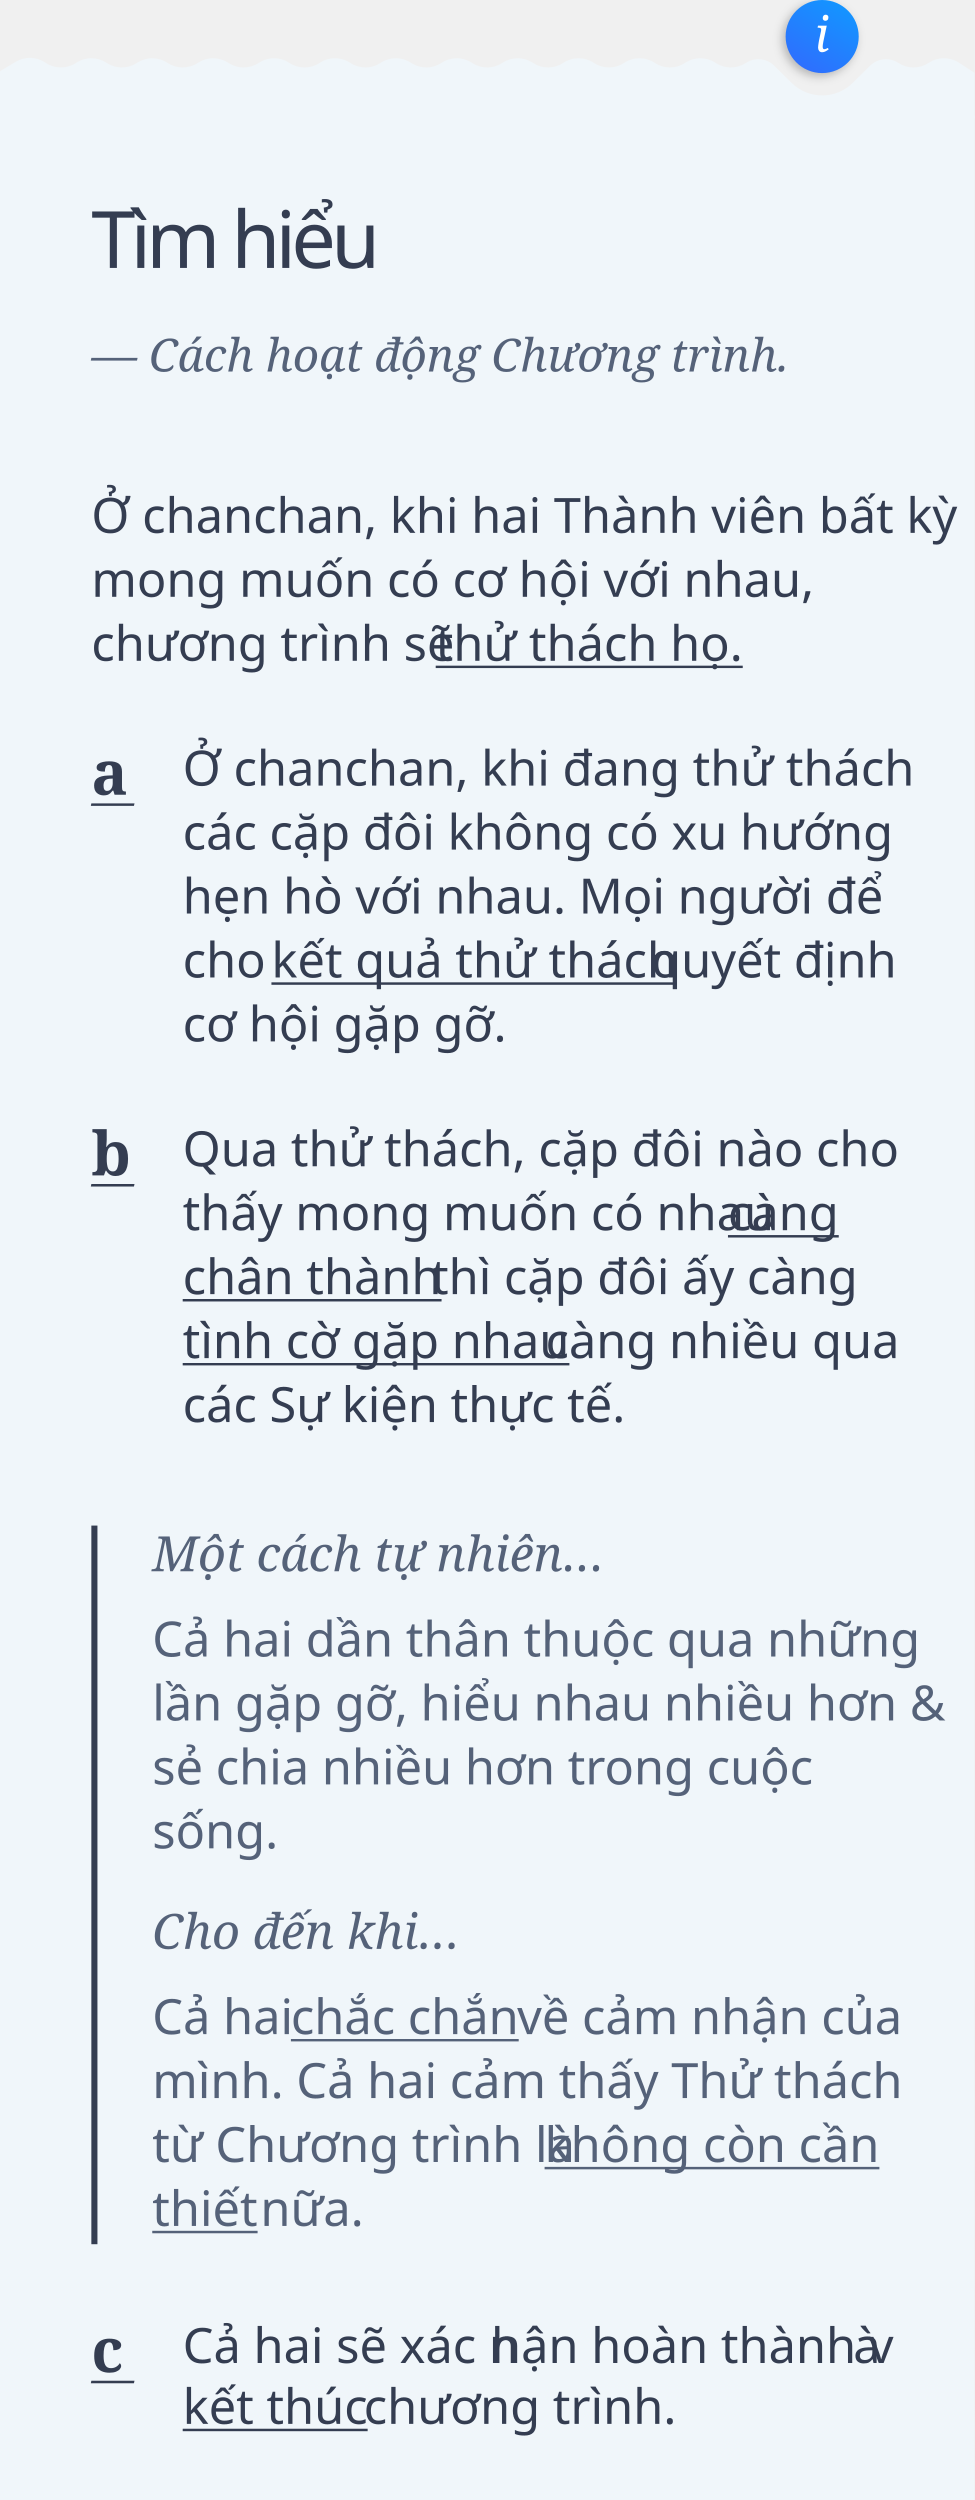
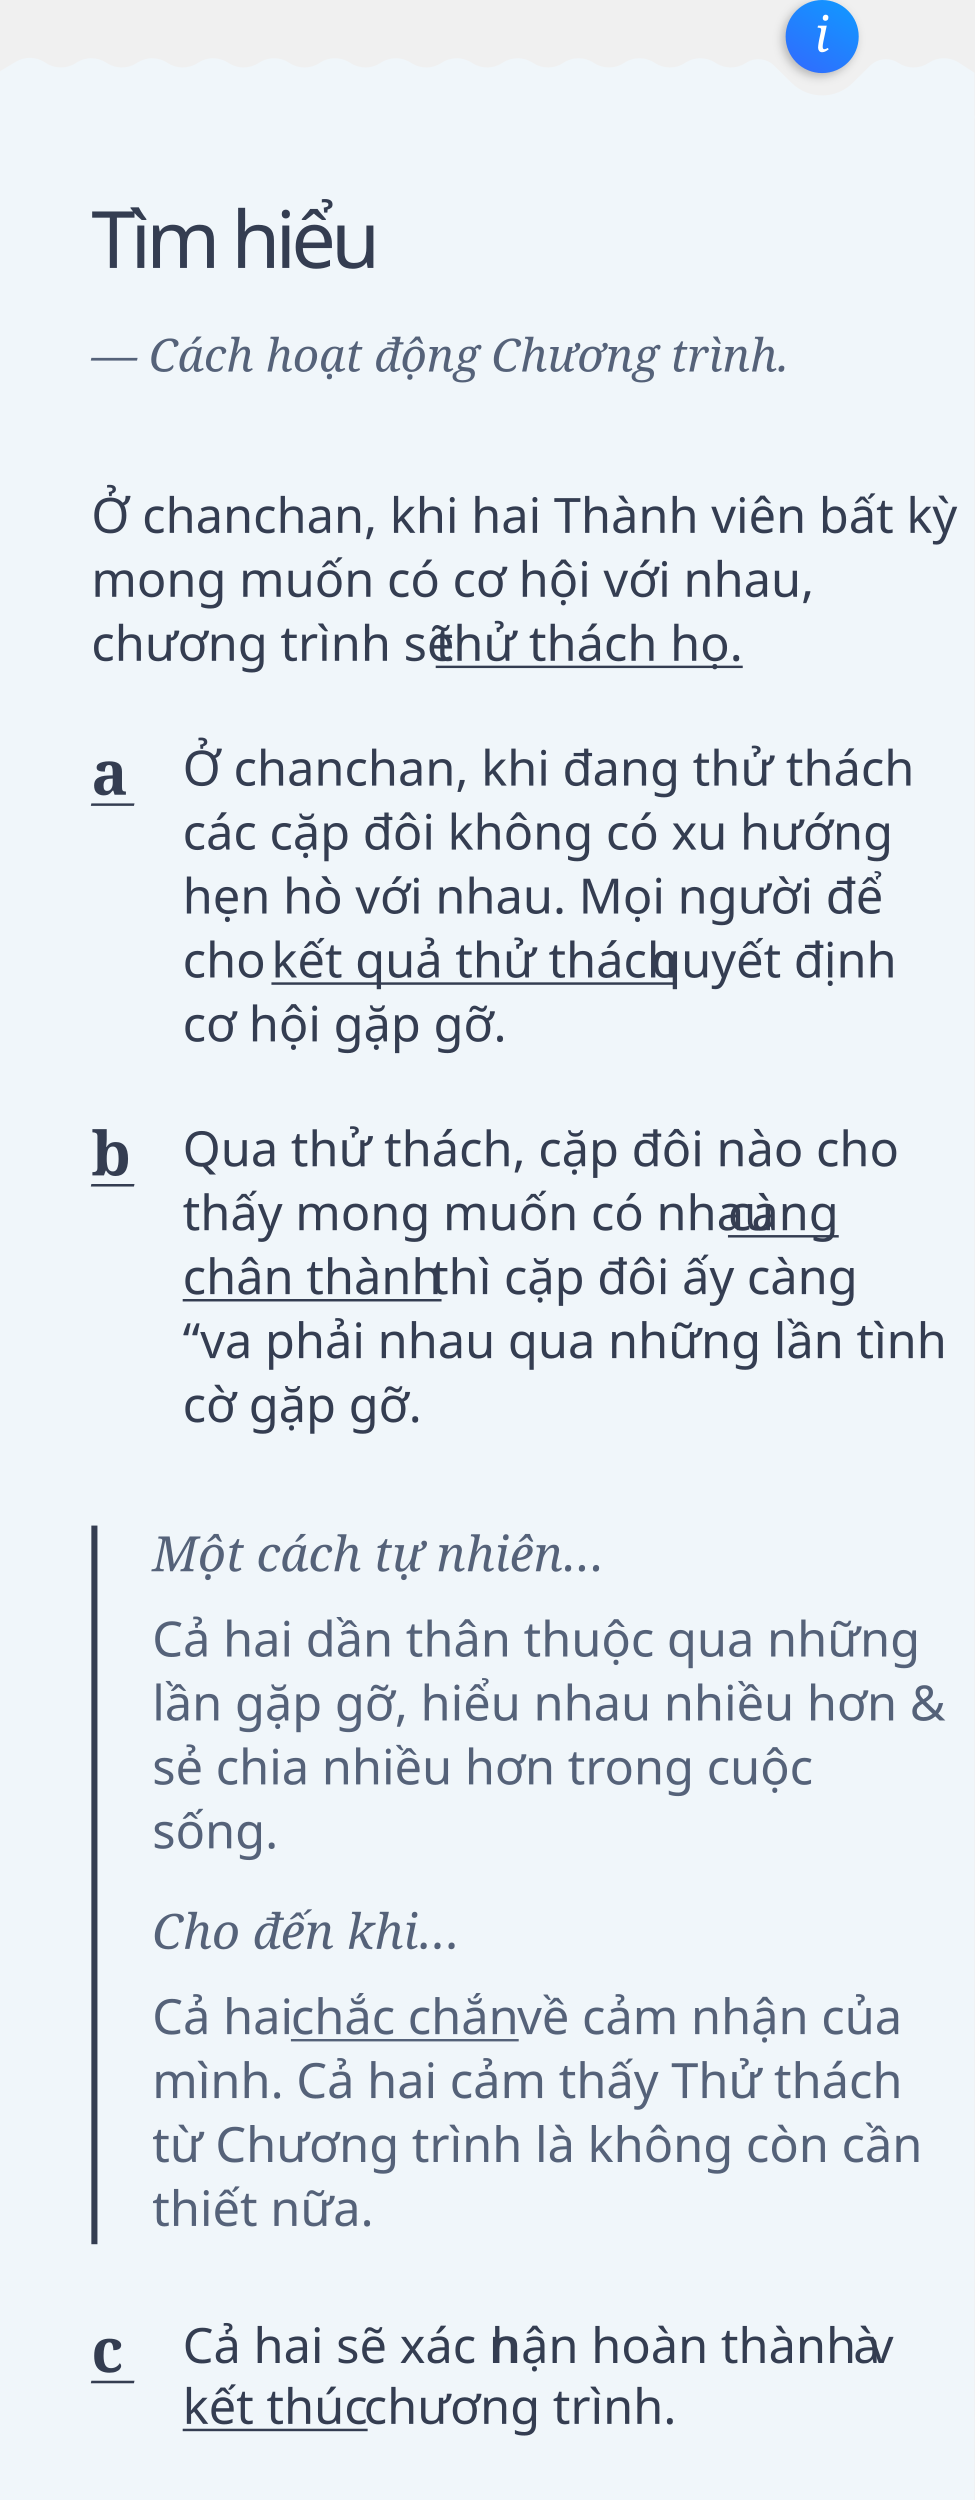
<svg xmlns="http://www.w3.org/2000/svg" xmlns:xlink="http://www.w3.org/1999/xlink" width="320px" height="821px" viewBox="0 0 320 821" version="1.1">
  <defs>
    <linearGradient x1="0%" y1="147.003%" x2="122.803%" y2="-54.216%" id="linearGradient-1">
      <stop stop-color="#3D5AFE" offset="0%" />
      <stop stop-color="#00B0FF" offset="100%" />
    </linearGradient>
    <circle id="path-2" cx="270" cy="12" r="12" />
    <filter x="-25.0%" y="-16.7%" width="141.7%" height="141.7%" filterUnits="objectBoundingBox" id="filter-3">
      <feOffset dx="-1" dy="1" in="SourceAlpha" result="shadowOffsetOuter1" />
      <feGaussianBlur stdDeviation="1.5" in="shadowOffsetOuter1" result="shadowBlurOuter1" />
      <feColorMatrix values="0 0 0 0 0   0 0 0 0 0   0 0 0 0 0  0 0 0 0.25 0" type="matrix" in="shadowBlurOuter1" />
    </filter>
  </defs>
  <g id="timhieu" stroke="none" stroke-width="1" fill="none" fill-rule="evenodd">
    <rect id="Rectangle" fill="#F0F6FA" x="0" y="38" width="320" height="783" />
    <path d="M0,23.394 L5.176,20.285 C8.128,18.512 11.831,18.578 14.717,20.455 L15.094,20.7 C18.077,22.64 21.923,22.64 24.907,20.7 L25.094,20.578 C28.077,18.638 31.923,18.638 34.907,20.578 L35.094,20.7 C38.077,22.64 41.923,22.64 44.907,20.7 L45.094,20.578 C48.077,18.638 51.923,18.638 54.907,20.578 L55.094,20.7 C58.077,22.64 61.923,22.64 64.907,20.7 L65.094,20.578 C68.077,18.638 71.923,18.638 74.907,20.578 L75.094,20.7 C78.077,22.64 81.924,22.64 84.907,20.7 L85.094,20.578 C88.077,18.638 91.924,18.638 94.907,20.578 L95.094,20.7 C98.077,22.64 101.924,22.64 104.907,20.7 L105.093,20.579 C108.077,18.639 111.924,18.639 114.908,20.58 L115.092,20.7 C118.076,22.642 121.925,22.642 124.909,20.699 L125.09,20.582 C128.075,18.639 131.924,18.639 134.908,20.581 L135.09,20.7 C138.075,22.642 141.924,22.642 144.908,20.7 L145.09,20.581 C148.075,18.639 151.924,18.639 154.908,20.581 L155.09,20.7 C158.075,22.642 161.924,22.642 164.908,20.7 L165.091,20.581 C168.075,18.639 171.924,18.639 174.908,20.581 L175.091,20.7 C178.075,22.642 181.924,22.642 184.908,20.7 L185.091,20.581 C188.075,18.639 191.924,18.639 194.908,20.581 L195.091,20.7 C198.075,22.642 201.924,22.642 204.908,20.7 L205.091,20.581 C208.075,18.639 211.924,18.639 214.908,20.581 L215.091,20.7 C218.075,22.642 221.924,22.642 224.908,20.7 L225.091,20.581 C228.075,18.639 231.924,18.639 234.908,20.581 L235.091,20.7 C238.075,22.642 241.924,22.642 244.908,20.7 L245,20.64 C247.919,18.741 251.767,19.129 254.248,21.574 L260,27.244 C265.546,32.71 274.454,32.71 280,27.244 L285.751,21.574 C288.232,19.129 292.08,18.741 295,20.64 L295.091,20.7 C298.076,22.642 301.924,22.642 304.909,20.7 L305.091,20.581 C308.076,18.639 311.924,18.639 314.909,20.581 L320,23.894 L320,39 L0,39 L0,23.394 Z" id="Rectangle" fill="#F0F6FA" />
    <g id="Oval">
      <use fill="black" fill-opacity="1" filter="url(#filter-3)" xlink:href="#path-2" />
      <use fill="url(#linearGradient-1)" fill-rule="evenodd" xlink:href="#path-2" />
    </g>
    <text id="i" font-family="Georgia-Italic, Georgia" font-size="16" font-style="italic" font-weight="normal" fill="#FFFFFF">
      <tspan x="267.5" y="17">i</tspan>
    </text>
    <text id="Tìm-hiểu" font-family="SFCompactDisplay-Semibold, SF Compact Display" font-size="26" font-weight="500" letter-spacing="-1.56" fill="#343D51">
      <tspan x="30" y="88">Tìm hiểu</tspan>
    </text>
    <text id="Ở-chanchan,-khi-hai" font-family="SFCompactDisplay-Regular, SF Compact Display" font-size="16" font-weight="normal" line-spacing="21" fill="#343D51">
      <tspan x="30" y="175">Ở chanchan, khi hai Thành viên bất kỳ </tspan>
      <tspan x="30" y="196">mong muốn có cơ hội với nhau, </tspan>
      <tspan x="30" y="217">chương trình sẽ </tspan>
      <tspan x="143.086" y="217" text-decoration="underline">thử thách họ.</tspan>
    </text>
    <text id="Ở-chanchan,-khi-đang" font-family="SFCompactDisplay-Regular, SF Compact Display" font-size="16" font-weight="normal" line-spacing="21" fill="#343D51">
      <tspan x="60" y="258">Ở chanchan, khi đang thử thách </tspan>
      <tspan x="60" y="279">các cặp đôi không có xu hướng </tspan>
      <tspan x="60" y="300">hẹn hò với nhau. Mọi người để </tspan>
      <tspan x="60" y="321">cho </tspan>
      <tspan x="89.141" y="321" text-decoration="underline">kết quả thử thách </tspan>
      <tspan x="213.852" y="321">quyết định </tspan>
      <tspan x="60" y="342">cơ hội gặp gỡ.</tspan>
    </text>
    <text id="Qua-thử-thách,-cặp-đ" font-family="SFCompactDisplay-Regular, SF Compact Display" font-size="16" font-weight="normal" line-spacing="21" fill="#343D51">
      <tspan x="60" y="383">Qua thử thách, cặp đôi nào cho </tspan>
      <tspan x="60" y="404">thấy mong muốn có nhau </tspan>
      <tspan x="239.062" y="404" text-decoration="underline">càng </tspan>
      <tspan x="60" y="425" text-decoration="underline">chân thành </tspan>
      <tspan x="141.547" y="425">thì cặp đôi ấy càng </tspan>
-       <tspan x="60" y="446" text-decoration="underline">tình cờ gặp nhau </tspan>
-       <tspan x="179.148" y="446">càng nhiều qua </tspan>
-       <tspan x="60" y="467">các Sự kiện thực tế.</tspan>
+       <tspan x="60" y="446">“va phải nhau qua những lần tình </tspan>
+       <tspan x="60" y="467">cờ gặp gỡ.</tspan>
    </text>
    <text id="Cả-hai-chắc-chắn-về" font-family="SFCompactDisplay-Regular, SF Compact Display" font-size="16" font-weight="normal" line-spacing="21" fill="#556279">
      <tspan x="50" y="668">Cả hai </tspan>
      <tspan x="95.531" y="668" text-decoration="underline">chắc chắn </tspan>
      <tspan x="169.828" y="668">về cảm nhận của </tspan>
      <tspan x="50" y="689">mình. Cả hai cảm thấy Thử thách </tspan>
-       <tspan x="50" y="710">từ Chương trình là </tspan>
-       <tspan x="178.844" y="710" text-decoration="underline">không còn cần </tspan>
-       <tspan x="50" y="731" text-decoration="underline">thiết </tspan>
-       <tspan x="85.508" y="731">nữa.</tspan>
+       <tspan x="50" y="710">từ Chương trình là không còn cần </tspan>
+       <tspan x="50" y="731">thiết nữa.</tspan>
    </text>
    <text id="Cả-hai-sẽ-xác-nhận-h" font-family="SFCompactDisplay-Regular, SF Compact Display" font-size="16" font-weight="normal" line-spacing="20">
      <tspan x="60" y="776" fill="#343D51">Cả hai sẽ xác n</tspan>
      <tspan x="161.242" y="776" fill="#343D51">hận hoàn thành v</tspan>
      <tspan x="280.195" y="776" fill="#343D51">à </tspan>
      <tspan x="60" y="796" fill="#343D51" text-decoration="underline">kết thúc</tspan>
      <tspan x="116.25" y="796" fill="#FFFFFF"> </tspan>
      <tspan x="119.453" y="796" fill="#343D51">chương trình.</tspan>
    </text>
    <text id="Một-cách-tự-nhiên…" font-family="Georgia-Italic, Georgia" font-size="16" font-style="italic" font-weight="normal" line-spacing="20" fill="#556279">
      <tspan x="50" y="516">Một cách tự nhiên…</tspan>
    </text>
    <text id="Cho-đến-khi…" font-family="Georgia-Italic, Georgia" font-size="16" font-style="italic" font-weight="normal" line-spacing="20" fill="#556279">
      <tspan x="50" y="640">Cho đến khi…</tspan>
    </text>
    <text id="Cả-hai-dần-thân-thuộ" font-family="SFCompactDisplay-Regular, SF Compact Display" font-size="16" font-weight="normal" line-spacing="21" fill="#556279">
      <tspan x="50" y="544">Cả hai dần thân thuộc qua những </tspan>
      <tspan x="50" y="565">lần gặp gỡ, hiểu nhau nhiều hơn &amp; </tspan>
      <tspan x="50" y="586">sẻ chia nhiều hơn trong cuộc </tspan>
      <tspan x="50" y="607">sống.</tspan>
    </text>
    <polygon id="Triangle" fill="#343D51" points="32 501 32 737 30 737 30 501" />
    <text id="—-Cách-hoạt-động-Chư" font-family="Georgia-Italic, Georgia" font-size="15" font-style="italic" font-weight="normal" line-spacing="20" fill="#556279">
      <tspan x="30" y="122">— Cách hoạt động Chương trình.</tspan>
    </text>
    <text id="a" font-family="Georgia-Bold, Georgia" font-size="20" font-weight="bold" line-spacing="23" fill="#343D51">
      <tspan x="30" y="261">a</tspan>
    </text>
    <text id="—" font-family="Georgia-Italic, Georgia" font-size="14" font-style="italic" font-weight="normal" line-spacing="17" fill="#343D51">
      <tspan x="30" y="268">—</tspan>
    </text>
    <text id="b" font-family="Georgia-Bold, Georgia" font-size="20" font-weight="bold" line-spacing="23" fill="#343D51">
      <tspan x="30" y="386">b</tspan>
    </text>
    <text id="—" font-family="Georgia-Italic, Georgia" font-size="14" font-style="italic" font-weight="normal" line-spacing="17" fill="#343D51">
      <tspan x="30" y="393">—</tspan>
    </text>
    <text id="c" font-family="Georgia-Bold, Georgia" font-size="20" font-weight="bold" line-spacing="23" fill="#343D51">
      <tspan x="30" y="779">c</tspan>
    </text>
    <text id="—" font-family="Georgia-Italic, Georgia" font-size="14" font-style="italic" font-weight="normal" line-spacing="17" fill="#343D51">
      <tspan x="30" y="786">—</tspan>
    </text>
  </g>
</svg>
